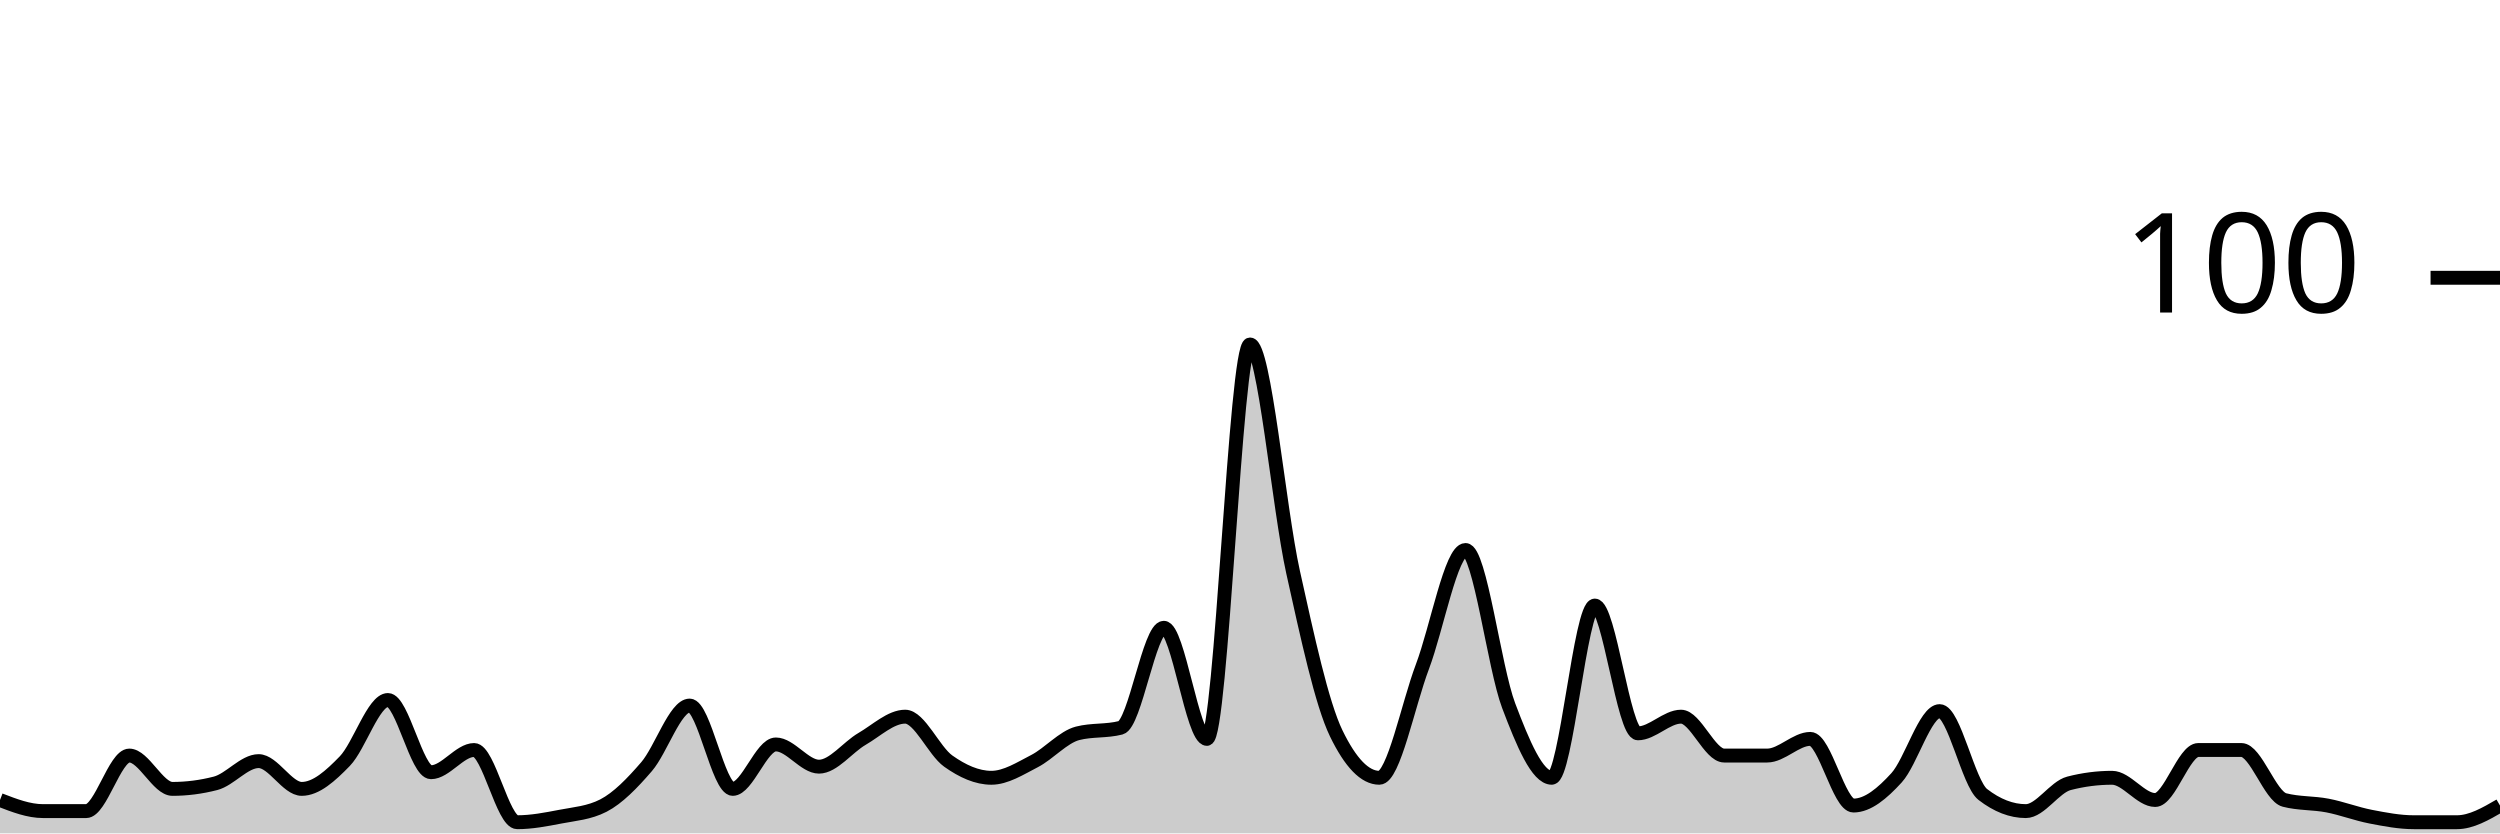
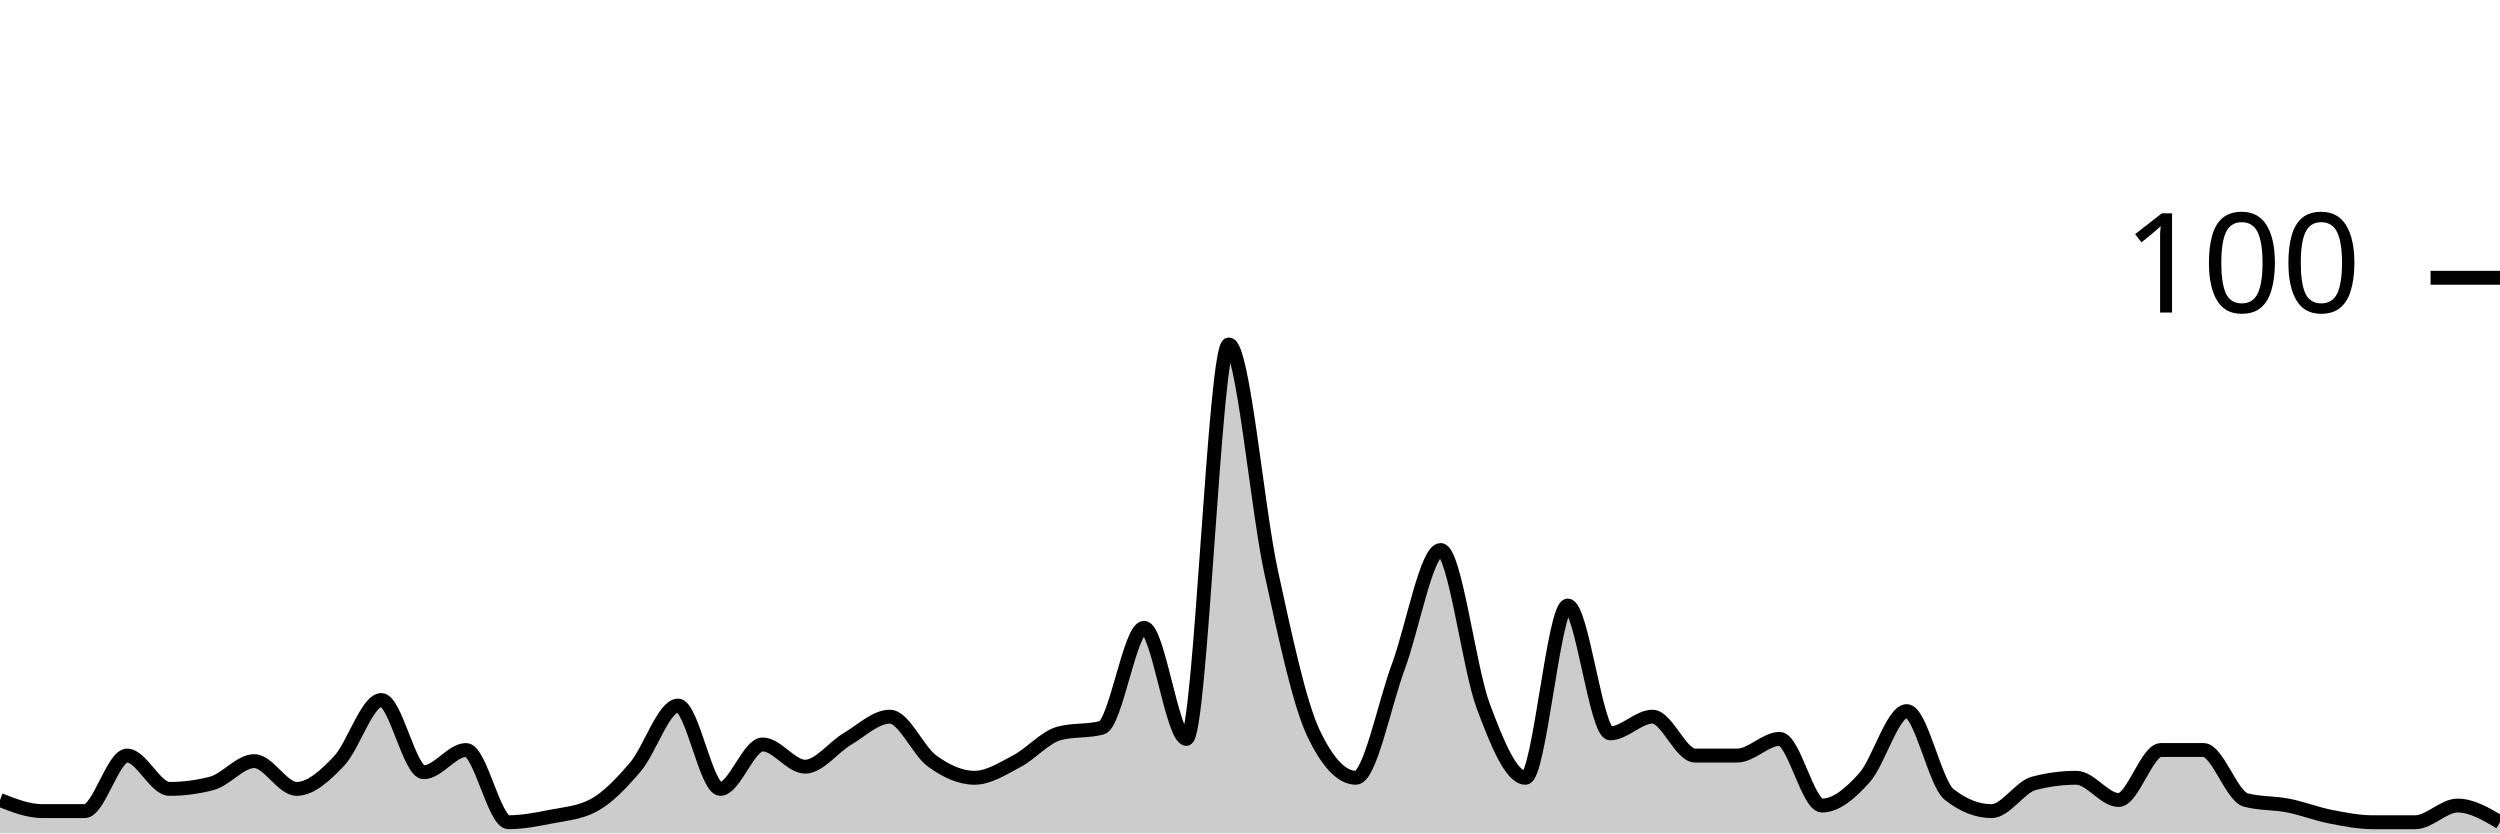
<svg xmlns="http://www.w3.org/2000/svg" viewBox="0 0 180 60">
  <g transform="translate(0,20)">
-     <path class="area" fill="rgba(0, 0, 0, 0.2)" d="M0,37.6C1.034,38,2.069,38.4,3.103,38.4C4.138,38.4,5.172,38.4,6.207,38.4C7.241,38.4,8.276,34.4,9.31,34.4C10.345,34.4,11.379,36.8,12.414,36.8C13.448,36.8,14.483,36.667,15.517,36.4C16.552,36.133,17.586,34.8,18.621,34.8C19.655,34.8,20.69,36.8,21.724,36.8C22.759,36.8,23.793,35.867,24.828,34.8C25.862,33.733,26.897,30.4,27.931,30.4C28.966,30.4,30,35.6,31.034,35.6C32.069,35.6,33.103,34,34.138,34C35.172,34,36.207,39.2,37.241,39.2C38.276,39.2,39.31,39,40.345,38.8C41.379,38.6,42.414,38.533,43.448,38C44.483,37.467,45.517,36.4,46.552,35.2C47.586,34,48.621,30.8,49.655,30.8C50.69,30.8,51.724,36.8,52.759,36.8C53.793,36.8,54.828,33.6,55.862,33.6C56.897,33.6,57.931,35.2,58.966,35.2C60,35.2,61.034,33.8,62.069,33.2C63.103,32.6,64.138,31.6,65.172,31.6C66.207,31.6,67.241,34.067,68.276,34.8C69.31,35.533,70.345,36,71.379,36C72.414,36,73.448,35.333,74.483,34.8C75.517,34.267,76.552,33.067,77.586,32.8C78.621,32.533,79.655,32.667,80.69,32.4C81.724,32.133,82.759,25.2,83.793,25.2C84.828,25.2,85.862,33.2,86.897,33.2C87.931,33.2,88.966,4.8,90,4.8C91.034,4.8,92.069,16.533,93.103,21.2C94.138,25.867,95.172,30.667,96.207,32.8C97.241,34.933,98.276,36,99.31,36C100.345,36,101.379,30.733,102.414,28C103.448,25.267,104.483,19.6,105.517,19.6C106.552,19.6,107.586,28.067,108.621,30.8C109.655,33.533,110.69,36,111.724,36C112.759,36,113.793,23.6,114.828,23.6C115.862,23.6,116.897,32.8,117.931,32.8C118.966,32.8,120,31.6,121.034,31.6C122.069,31.6,123.103,34.4,124.138,34.4C125.172,34.4,126.207,34.4,127.241,34.4C128.276,34.4,129.31,33.2,130.345,33.2C131.379,33.2,132.414,38,133.448,38C134.483,38,135.517,37.133,136.552,36C137.586,34.867,138.621,31.2,139.655,31.2C140.69,31.2,141.724,36.4,142.759,37.2C143.793,38,144.828,38.4,145.862,38.4C146.897,38.4,147.931,36.667,148.966,36.4C150,36.133,151.034,36,152.069,36C153.103,36,154.138,37.6,155.172,37.6C156.207,37.6,157.241,34,158.276,34C159.31,34,160.345,34,161.379,34C162.414,34,163.448,37.333,164.483,37.6C165.517,37.867,166.552,37.8,167.586,38C168.621,38.2,169.655,38.6,170.69,38.8C171.724,39,172.759,39.2,173.793,39.2C174.828,39.2,175.862,39.2,176.897,39.2C177.931,39.2,178.966,38.6,180,38L180,40C178.966,40,177.931,40,176.897,40C175.862,40,174.828,40,173.793,40C172.759,40,171.724,40,170.69,40C169.655,40,168.621,40,167.586,40C166.552,40,165.517,40,164.483,40C163.448,40,162.414,40,161.379,40C160.345,40,159.31,40,158.276,40C157.241,40,156.207,40,155.172,40C154.138,40,153.103,40,152.069,40C151.034,40,150,40,148.966,40C147.931,40,146.897,40,145.862,40C144.828,40,143.793,40,142.759,40C141.724,40,140.69,40,139.655,40C138.621,40,137.586,40,136.552,40C135.517,40,134.483,40,133.448,40C132.414,40,131.379,40,130.345,40C129.31,40,128.276,40,127.241,40C126.207,40,125.172,40,124.138,40C123.103,40,122.069,40,121.034,40C120,40,118.966,40,117.931,40C116.897,40,115.862,40,114.828,40C113.793,40,112.759,40,111.724,40C110.69,40,109.655,40,108.621,40C107.586,40,106.552,40,105.517,40C104.483,40,103.448,40,102.414,40C101.379,40,100.345,40,99.31,40C98.276,40,97.241,40,96.207,40C95.172,40,94.138,40,93.103,40C92.069,40,91.034,40,90,40C88.966,40,87.931,40,86.897,40C85.862,40,84.828,40,83.793,40C82.759,40,81.724,40,80.69,40C79.655,40,78.621,40,77.586,40C76.552,40,75.517,40,74.483,40C73.448,40,72.414,40,71.379,40C70.345,40,69.31,40,68.276,40C67.241,40,66.207,40,65.172,40C64.138,40,63.103,40,62.069,40C61.034,40,60,40,58.966,40C57.931,40,56.897,40,55.862,40C54.828,40,53.793,40,52.759,40C51.724,40,50.69,40,49.655,40C48.621,40,47.586,40,46.552,40C45.517,40,44.483,40,43.448,40C42.414,40,41.379,40,40.345,40C39.31,40,38.276,40,37.241,40C36.207,40,35.172,40,34.138,40C33.103,40,32.069,40,31.034,40C30,40,28.966,40,27.931,40C26.897,40,25.862,40,24.828,40C23.793,40,22.759,40,21.724,40C20.69,40,19.655,40,18.621,40C17.586,40,16.552,40,15.517,40C14.483,40,13.448,40,12.414,40C11.379,40,10.345,40,9.31,40C8.276,40,7.241,40,6.207,40C5.172,40,4.138,40,3.103,40C2.069,40,1.034,40,0,40Z" />
-     <path class="line" stroke="black" fill="none" d="M0,37.6C1.034,38,2.069,38.4,3.103,38.4C4.138,38.4,5.172,38.4,6.207,38.4C7.241,38.4,8.276,34.4,9.31,34.4C10.345,34.4,11.379,36.8,12.414,36.8C13.448,36.8,14.483,36.667,15.517,36.4C16.552,36.133,17.586,34.8,18.621,34.8C19.655,34.8,20.69,36.8,21.724,36.8C22.759,36.8,23.793,35.867,24.828,34.8C25.862,33.733,26.897,30.4,27.931,30.4C28.966,30.4,30,35.6,31.034,35.6C32.069,35.6,33.103,34,34.138,34C35.172,34,36.207,39.2,37.241,39.2C38.276,39.2,39.31,39,40.345,38.8C41.379,38.6,42.414,38.533,43.448,38C44.483,37.467,45.517,36.4,46.552,35.2C47.586,34,48.621,30.8,49.655,30.8C50.69,30.8,51.724,36.8,52.759,36.8C53.793,36.8,54.828,33.6,55.862,33.6C56.897,33.6,57.931,35.2,58.966,35.2C60,35.2,61.034,33.8,62.069,33.2C63.103,32.6,64.138,31.6,65.172,31.6C66.207,31.6,67.241,34.067,68.276,34.8C69.31,35.533,70.345,36,71.379,36C72.414,36,73.448,35.333,74.483,34.8C75.517,34.267,76.552,33.067,77.586,32.8C78.621,32.533,79.655,32.667,80.69,32.4C81.724,32.133,82.759,25.2,83.793,25.2C84.828,25.2,85.862,33.2,86.897,33.2C87.931,33.2,88.966,4.8,90,4.8C91.034,4.8,92.069,16.533,93.103,21.2C94.138,25.867,95.172,30.667,96.207,32.8C97.241,34.933,98.276,36,99.31,36C100.345,36,101.379,30.733,102.414,28C103.448,25.267,104.483,19.6,105.517,19.6C106.552,19.6,107.586,28.067,108.621,30.8C109.655,33.533,110.69,36,111.724,36C112.759,36,113.793,23.6,114.828,23.6C115.862,23.6,116.897,32.8,117.931,32.8C118.966,32.8,120,31.6,121.034,31.6C122.069,31.6,123.103,34.4,124.138,34.4C125.172,34.4,126.207,34.4,127.241,34.4C128.276,34.4,129.31,33.2,130.345,33.2C131.379,33.2,132.414,38,133.448,38C134.483,38,135.517,37.133,136.552,36C137.586,34.867,138.621,31.2,139.655,31.2C140.69,31.2,141.724,36.4,142.759,37.2C143.793,38,144.828,38.4,145.862,38.4C146.897,38.4,147.931,36.667,148.966,36.4C150,36.133,151.034,36,152.069,36C153.103,36,154.138,37.6,155.172,37.6C156.207,37.6,157.241,34,158.276,34C159.31,34,160.345,34,161.379,34C162.414,34,163.448,37.333,164.483,37.6C165.517,37.867,166.552,37.8,167.586,38C168.621,38.2,169.655,38.6,170.69,38.8C171.724,39,172.759,39.2,173.793,39.2C174.828,39.2,175.862,39.2,176.897,39.2C177.931,39.2,178.966,38.6,180,38" />
+     <path class="area" fill="rgba(0, 0, 0, 0.2)" d="M0,37.6C1.017,38,2.034,38.4,3.051,38.4C4.068,38.4,5.085,38.4,6.102,38.4C7.119,38.4,8.136,34.4,9.153,34.4C10.169,34.4,11.186,36.8,12.203,36.8C13.22,36.8,14.237,36.667,15.254,36.4C16.271,36.133,17.288,34.8,18.305,34.8C19.322,34.8,20.339,36.8,21.356,36.8C22.373,36.8,23.39,35.867,24.407,34.8C25.424,33.733,26.441,30.4,27.458,30.4C28.475,30.4,29.492,35.6,30.508,35.6C31.525,35.6,32.542,34,33.559,34C34.576,34,35.593,39.2,36.61,39.2C37.627,39.2,38.644,39,39.661,38.8C40.678,38.6,41.695,38.533,42.712,38C43.729,37.467,44.746,36.4,45.763,35.2C46.78,34,47.797,30.8,48.814,30.8C49.831,30.8,50.847,36.8,51.864,36.8C52.881,36.8,53.898,33.6,54.915,33.6C55.932,33.6,56.949,35.2,57.966,35.2C58.983,35.2,60,33.8,61.017,33.2C62.034,32.6,63.051,31.6,64.068,31.6C65.085,31.6,66.102,34.067,67.119,34.8C68.136,35.533,69.153,36,70.169,36C71.186,36,72.203,35.333,73.22,34.8C74.237,34.267,75.254,33.067,76.271,32.8C77.288,32.533,78.305,32.667,79.322,32.4C80.339,32.133,81.356,25.2,82.373,25.2C83.39,25.2,84.407,33.2,85.424,33.2C86.441,33.2,87.458,4.8,88.475,4.8C89.492,4.8,90.508,16.533,91.525,21.2C92.542,25.867,93.559,30.667,94.576,32.8C95.593,34.933,96.61,36,97.627,36C98.644,36,99.661,30.733,100.678,28C101.695,25.267,102.712,19.6,103.729,19.6C104.746,19.6,105.763,28.067,106.78,30.8C107.797,33.533,108.814,36,109.831,36C110.847,36,111.864,23.6,112.881,23.6C113.898,23.6,114.915,32.8,115.932,32.8C116.949,32.8,117.966,31.6,118.983,31.6C120,31.6,121.017,34.4,122.034,34.4C123.051,34.4,124.068,34.4,125.085,34.4C126.102,34.4,127.119,33.2,128.136,33.2C129.153,33.2,130.169,38,131.186,38C132.203,38,133.22,37.133,134.237,36C135.254,34.867,136.271,31.2,137.288,31.2C138.305,31.2,139.322,36.4,140.339,37.2C141.356,38,142.373,38.4,143.39,38.4C144.407,38.4,145.424,36.667,146.441,36.4C147.458,36.133,148.475,36,149.492,36C150.508,36,151.525,37.6,152.542,37.6C153.559,37.6,154.576,34,155.593,34C156.61,34,157.627,34,158.644,34C159.661,34,160.678,37.333,161.695,37.6C162.712,37.867,163.729,37.8,164.746,38C165.763,38.2,166.78,38.6,167.797,38.8C168.814,39,169.831,39.2,170.847,39.2C171.864,39.2,172.881,39.2,173.898,39.2C174.915,39.2,175.932,38,176.949,38C177.966,38,178.983,38.6,180,39.2L180,40C178.983,40,177.966,40,176.949,40C175.932,40,174.915,40,173.898,40C172.881,40,171.864,40,170.847,40C169.831,40,168.814,40,167.797,40C166.78,40,165.763,40,164.746,40C163.729,40,162.712,40,161.695,40C160.678,40,159.661,40,158.644,40C157.627,40,156.61,40,155.593,40C154.576,40,153.559,40,152.542,40C151.525,40,150.508,40,149.492,40C148.475,40,147.458,40,146.441,40C145.424,40,144.407,40,143.39,40C142.373,40,141.356,40,140.339,40C139.322,40,138.305,40,137.288,40C136.271,40,135.254,40,134.237,40C133.22,40,132.203,40,131.186,40C130.169,40,129.153,40,128.136,40C127.119,40,126.102,40,125.085,40C124.068,40,123.051,40,122.034,40C121.017,40,120,40,118.983,40C117.966,40,116.949,40,115.932,40C114.915,40,113.898,40,112.881,40C111.864,40,110.847,40,109.831,40C108.814,40,107.797,40,106.78,40C105.763,40,104.746,40,103.729,40C102.712,40,101.695,40,100.678,40C99.661,40,98.644,40,97.627,40C96.61,40,95.593,40,94.576,40C93.559,40,92.542,40,91.525,40C90.508,40,89.492,40,88.475,40C87.458,40,86.441,40,85.424,40C84.407,40,83.39,40,82.373,40C81.356,40,80.339,40,79.322,40C78.305,40,77.288,40,76.271,40C75.254,40,74.237,40,73.22,40C72.203,40,71.186,40,70.169,40C69.153,40,68.136,40,67.119,40C66.102,40,65.085,40,64.068,40C63.051,40,62.034,40,61.017,40C60,40,58.983,40,57.966,40C56.949,40,55.932,40,54.915,40C53.898,40,52.881,40,51.864,40C50.847,40,49.831,40,48.814,40C47.797,40,46.78,40,45.763,40C44.746,40,43.729,40,42.712,40C41.695,40,40.678,40,39.661,40C38.644,40,37.627,40,36.61,40C35.593,40,34.576,40,33.559,40C32.542,40,31.525,40,30.508,40C29.492,40,28.475,40,27.458,40C26.441,40,25.424,40,24.407,40C23.39,40,22.373,40,21.356,40C20.339,40,19.322,40,18.305,40C17.288,40,16.271,40,15.254,40C14.237,40,13.22,40,12.203,40C11.186,40,10.169,40,9.153,40C8.136,40,7.119,40,6.102,40C5.085,40,4.068,40,3.051,40C2.034,40,1.017,40,0,40Z" />
+     <path class="line" stroke="black" fill="none" d="M0,37.6C1.017,38,2.034,38.4,3.051,38.4C4.068,38.4,5.085,38.4,6.102,38.4C7.119,38.4,8.136,34.4,9.153,34.4C10.169,34.4,11.186,36.8,12.203,36.8C13.22,36.8,14.237,36.667,15.254,36.4C16.271,36.133,17.288,34.8,18.305,34.8C19.322,34.8,20.339,36.8,21.356,36.8C22.373,36.8,23.39,35.867,24.407,34.8C25.424,33.733,26.441,30.4,27.458,30.4C28.475,30.4,29.492,35.6,30.508,35.6C31.525,35.6,32.542,34,33.559,34C34.576,34,35.593,39.2,36.61,39.2C37.627,39.2,38.644,39,39.661,38.8C40.678,38.6,41.695,38.533,42.712,38C43.729,37.467,44.746,36.4,45.763,35.2C46.78,34,47.797,30.8,48.814,30.8C49.831,30.8,50.847,36.8,51.864,36.8C52.881,36.8,53.898,33.6,54.915,33.6C55.932,33.6,56.949,35.2,57.966,35.2C58.983,35.2,60,33.8,61.017,33.2C62.034,32.6,63.051,31.6,64.068,31.6C65.085,31.6,66.102,34.067,67.119,34.8C68.136,35.533,69.153,36,70.169,36C71.186,36,72.203,35.333,73.22,34.8C74.237,34.267,75.254,33.067,76.271,32.8C77.288,32.533,78.305,32.667,79.322,32.4C80.339,32.133,81.356,25.2,82.373,25.2C83.39,25.2,84.407,33.2,85.424,33.2C86.441,33.2,87.458,4.8,88.475,4.8C89.492,4.8,90.508,16.533,91.525,21.2C92.542,25.867,93.559,30.667,94.576,32.8C95.593,34.933,96.61,36,97.627,36C98.644,36,99.661,30.733,100.678,28C101.695,25.267,102.712,19.6,103.729,19.6C104.746,19.6,105.763,28.067,106.78,30.8C107.797,33.533,108.814,36,109.831,36C110.847,36,111.864,23.6,112.881,23.6C113.898,23.6,114.915,32.8,115.932,32.8C116.949,32.8,117.966,31.6,118.983,31.6C120,31.6,121.017,34.4,122.034,34.4C123.051,34.4,124.068,34.4,125.085,34.4C126.102,34.4,127.119,33.2,128.136,33.2C129.153,33.2,130.169,38,131.186,38C132.203,38,133.22,37.133,134.237,36C135.254,34.867,136.271,31.2,137.288,31.2C138.305,31.2,139.322,36.4,140.339,37.2C141.356,38,142.373,38.4,143.39,38.4C144.407,38.4,145.424,36.667,146.441,36.4C147.458,36.133,148.475,36,149.492,36C150.508,36,151.525,37.6,152.542,37.6C153.559,37.6,154.576,34,155.593,34C156.61,34,157.627,34,158.644,34C159.661,34,160.678,37.333,161.695,37.6C162.712,37.867,163.729,37.8,164.746,38C165.763,38.2,166.78,38.6,167.797,38.8C168.814,39,169.831,39.2,170.847,39.2C171.864,39.2,172.881,39.2,173.898,39.2C174.915,39.2,175.932,38,176.949,38C177.966,38,178.983,38.6,180,39.2" />
    <path class="axis-ceiling" stroke-width="1" stroke="black" fill="none" d="M175,0L180,0" />
    <text class="axis-ceiling-label" font-family="sans-serif" text-anchor="end" font-size="10px" x="170" y="2.5">100</text>
  </g>
</svg>
